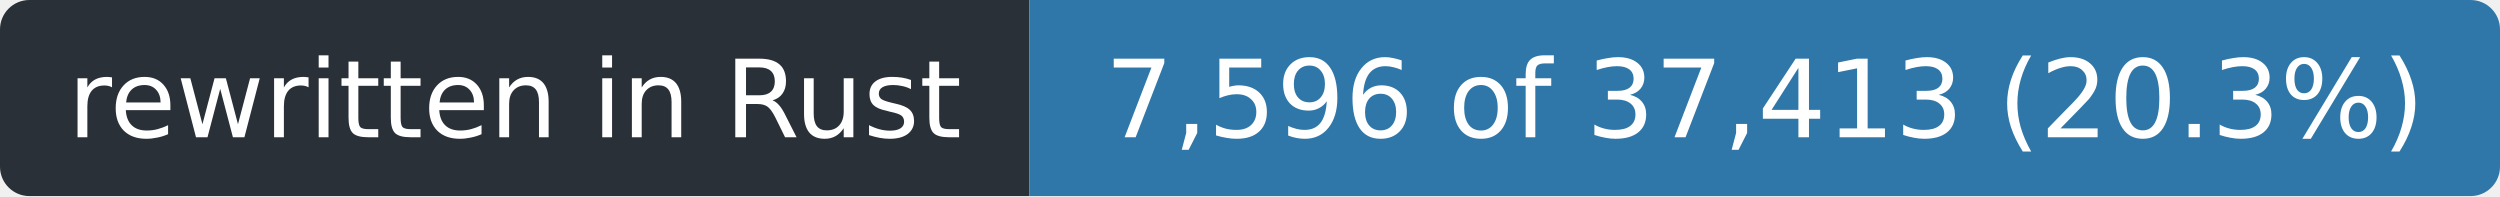
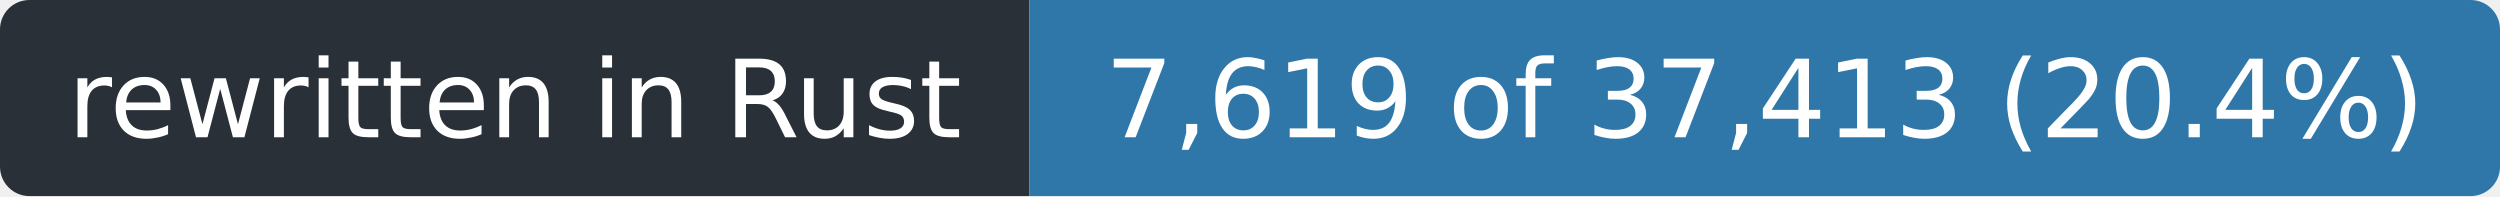
- <svg xmlns="http://www.w3.org/2000/svg" width="255" height="20" role="img" aria-label="rewritten in Rust: 7,596 of 37,413 (20.3%)">
+ <svg xmlns="http://www.w3.org/2000/svg" width="255" height="20" role="img" aria-label="rewritten in Rust: 7,619 of 37,413 (20.4%)">
  <clipPath id="r">
    <rect width="255" height="20" rx="3" />
  </clipPath>
  <g clip-path="url(#r)">
    <rect width="105" height="20" fill="#2a3038" />
    <rect x="105" width="150" height="20" fill="#2f77a8" />
  </g>
  <g fill="#fff" font-family="Verdana,Geneva,DejaVu Sans,sans-serif" font-size="11" text-anchor="middle">
    <text x="52.5" y="14" textLength="93">rewritten in Rust</text>
-     <text x="180.0" y="14" textLength="138">7,596 of 37,413 (20.3%)</text>
+     <text x="180.0" y="14" textLength="138">7,619 of 37,413 (20.4%)</text>
  </g>
</svg>
